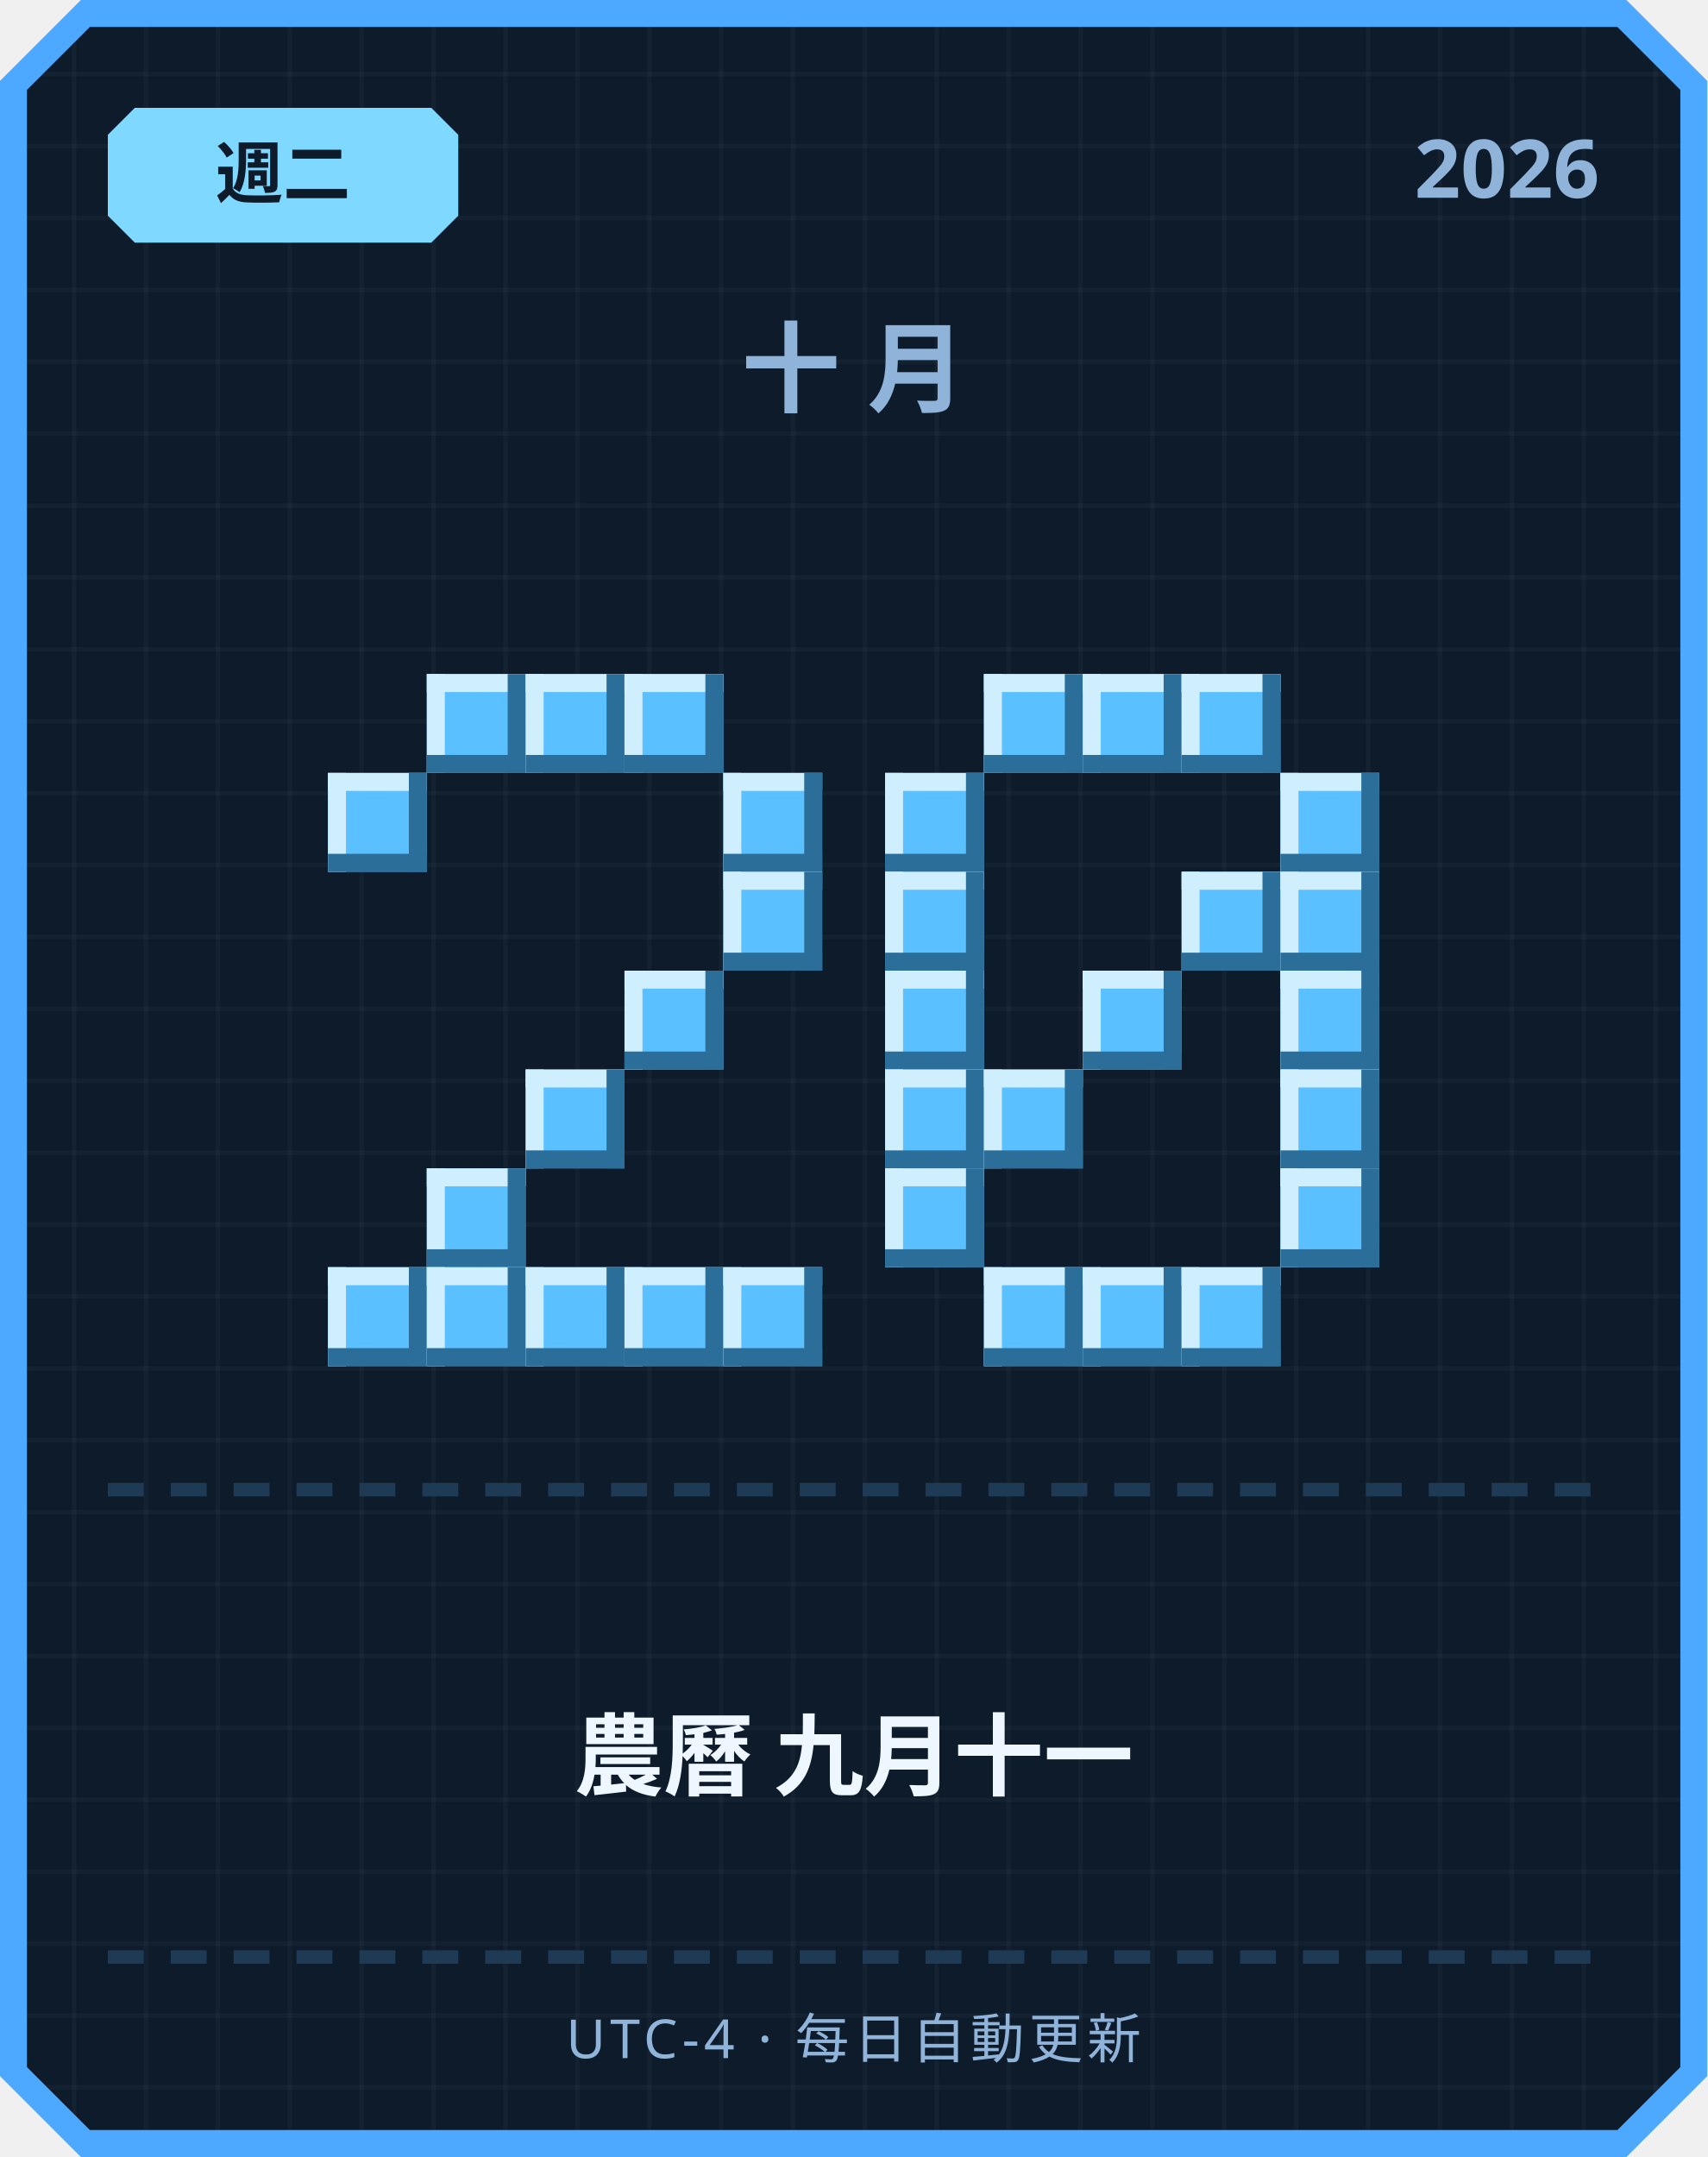
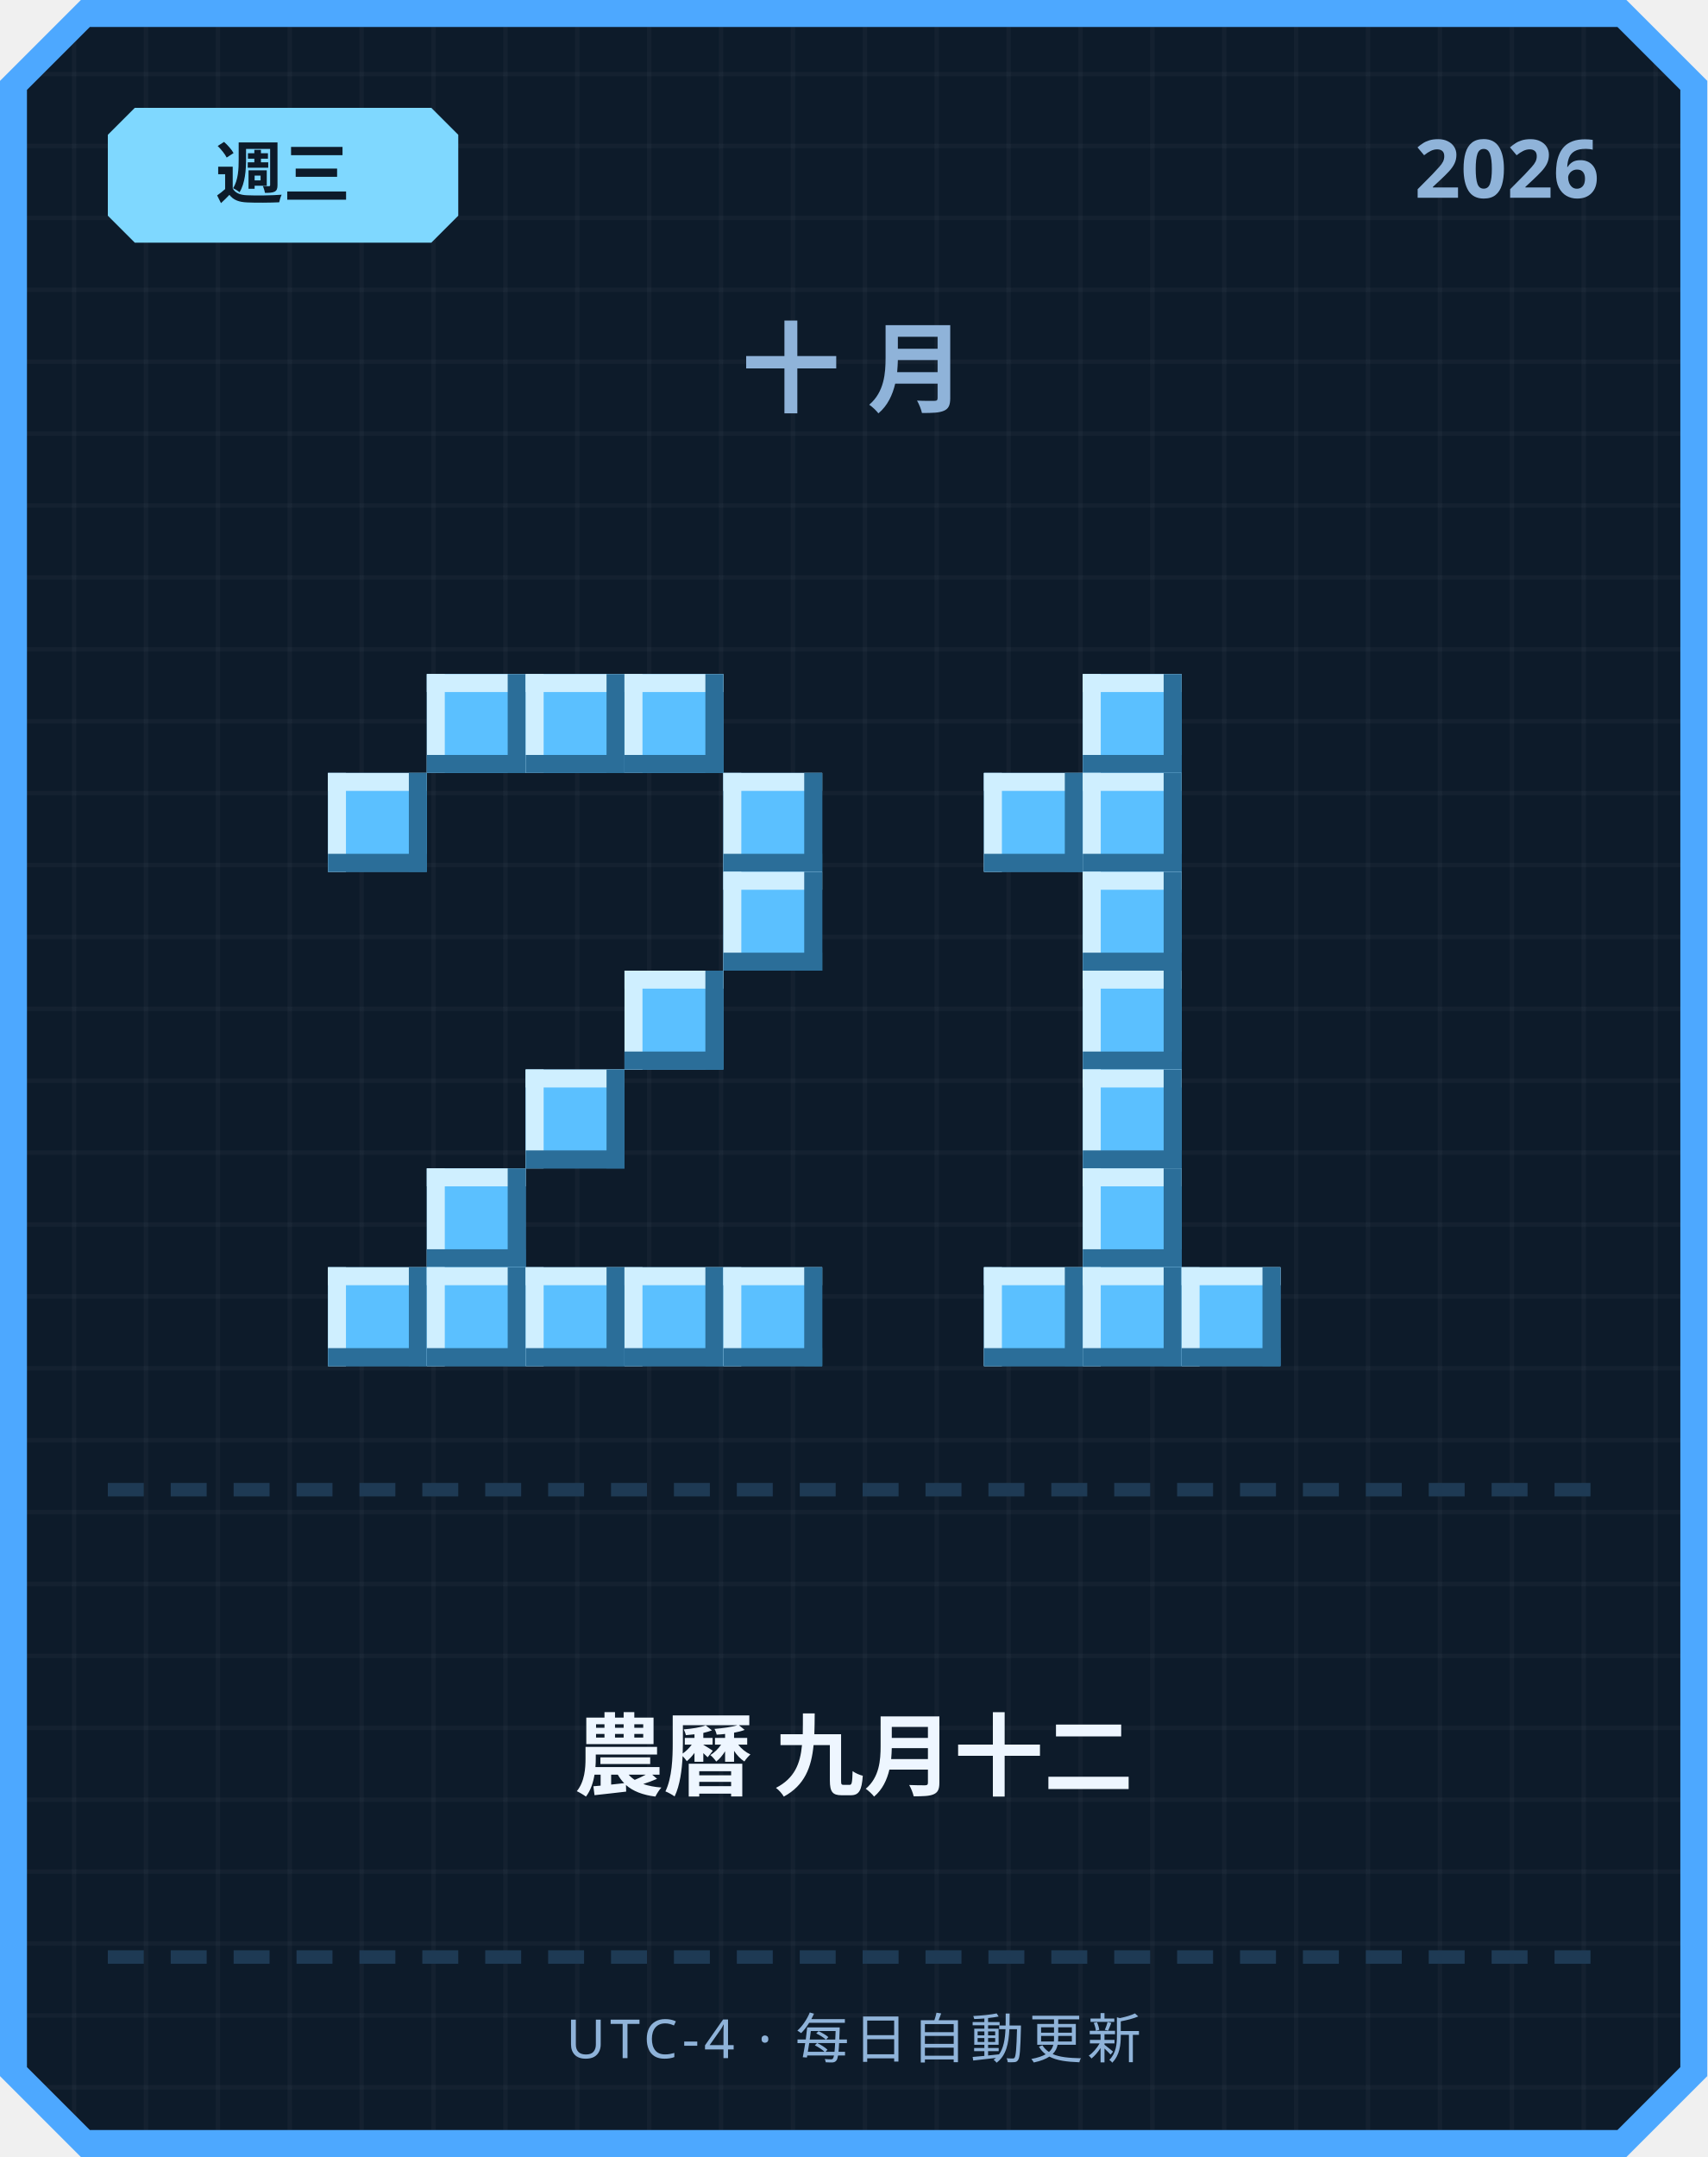
<svg xmlns="http://www.w3.org/2000/svg" width="380" height="480" viewBox="0 0 380 480">
  <defs>
    <pattern id="grid" width="16" height="16" patternUnits="userSpaceOnUse">
      <rect width="16" height="16" fill="#0d1b2a" />
      <rect width="1" height="16" fill="#ffffff" opacity="0.03" />
      <rect width="16" height="1" fill="#ffffff" opacity="0.03" />
    </pattern>
  </defs>
  <path d="M 18,0 L 362,0 L 380,18 L 380,462 L 362,480 L 18,480 L 0,462 L 0,18 Z" fill="#4da8ff" />
  <path d="M 20,6 L 360,6 L 374,20 L 374,460 L 360,474 L 20,474 L 6,460 L 6,20 Z" fill="url(#grid)" />
  <path d="M 30,24 L 96,24 L 102,30 L 102,48 L 96,54 L 30,54 L 24,48 L 24,30 Z" fill="#7fd8ff" />
-   <text x="63" y="44" text-anchor="middle" font-family="'Segoe UI', sans-serif" font-size="15" font-weight="700" fill="#0d1b2a">週二</text>
+   <text x="63" y="44" text-anchor="middle" font-family="'Segoe UI', sans-serif" font-size="15" font-weight="700" fill="#0d1b2a">週三</text>
  <text x="356" y="44" text-anchor="end" font-family="'Segoe UI', sans-serif" font-size="18" font-weight="700" fill="#8fb3d9">2026</text>
  <text x="190" y="90" text-anchor="middle" font-family="'Segoe UI', sans-serif" font-size="22" font-weight="700" letter-spacing="6" fill="#8fb3d9">十月</text>
  <rect x="95" y="150" width="22" height="22" fill="#5bc0ff" />
  <rect x="95" y="150" width="22" height="4" fill="#cfefff" />
  <rect x="95" y="150" width="4" height="22" fill="#cfefff" />
  <rect x="95" y="168" width="22" height="4" fill="#2b6e99" />
  <rect x="113" y="150" width="4" height="22" fill="#2b6e99" />
  <rect x="117" y="150" width="22" height="22" fill="#5bc0ff" />
  <rect x="117" y="150" width="22" height="4" fill="#cfefff" />
  <rect x="117" y="150" width="4" height="22" fill="#cfefff" />
  <rect x="117" y="168" width="22" height="4" fill="#2b6e99" />
  <rect x="135" y="150" width="4" height="22" fill="#2b6e99" />
  <rect x="139" y="150" width="22" height="22" fill="#5bc0ff" />
  <rect x="139" y="150" width="22" height="4" fill="#cfefff" />
  <rect x="139" y="150" width="4" height="22" fill="#cfefff" />
  <rect x="139" y="168" width="22" height="4" fill="#2b6e99" />
  <rect x="157" y="150" width="4" height="22" fill="#2b6e99" />
  <rect x="73" y="172" width="22" height="22" fill="#5bc0ff" />
  <rect x="73" y="172" width="22" height="4" fill="#cfefff" />
  <rect x="73" y="172" width="4" height="22" fill="#cfefff" />
  <rect x="73" y="190" width="22" height="4" fill="#2b6e99" />
  <rect x="91" y="172" width="4" height="22" fill="#2b6e99" />
  <rect x="161" y="172" width="22" height="22" fill="#5bc0ff" />
  <rect x="161" y="172" width="22" height="4" fill="#cfefff" />
  <rect x="161" y="172" width="4" height="22" fill="#cfefff" />
  <rect x="161" y="190" width="22" height="4" fill="#2b6e99" />
  <rect x="179" y="172" width="4" height="22" fill="#2b6e99" />
  <rect x="161" y="194" width="22" height="22" fill="#5bc0ff" />
  <rect x="161" y="194" width="22" height="4" fill="#cfefff" />
  <rect x="161" y="194" width="4" height="22" fill="#cfefff" />
  <rect x="161" y="212" width="22" height="4" fill="#2b6e99" />
  <rect x="179" y="194" width="4" height="22" fill="#2b6e99" />
  <rect x="139" y="216" width="22" height="22" fill="#5bc0ff" />
  <rect x="139" y="216" width="22" height="4" fill="#cfefff" />
  <rect x="139" y="216" width="4" height="22" fill="#cfefff" />
  <rect x="139" y="234" width="22" height="4" fill="#2b6e99" />
  <rect x="157" y="216" width="4" height="22" fill="#2b6e99" />
  <rect x="117" y="238" width="22" height="22" fill="#5bc0ff" />
  <rect x="117" y="238" width="22" height="4" fill="#cfefff" />
  <rect x="117" y="238" width="4" height="22" fill="#cfefff" />
  <rect x="117" y="256" width="22" height="4" fill="#2b6e99" />
  <rect x="135" y="238" width="4" height="22" fill="#2b6e99" />
  <rect x="95" y="260" width="22" height="22" fill="#5bc0ff" />
  <rect x="95" y="260" width="22" height="4" fill="#cfefff" />
  <rect x="95" y="260" width="4" height="22" fill="#cfefff" />
  <rect x="95" y="278" width="22" height="4" fill="#2b6e99" />
  <rect x="113" y="260" width="4" height="22" fill="#2b6e99" />
  <rect x="73" y="282" width="22" height="22" fill="#5bc0ff" />
  <rect x="73" y="282" width="22" height="4" fill="#cfefff" />
  <rect x="73" y="282" width="4" height="22" fill="#cfefff" />
  <rect x="73" y="300" width="22" height="4" fill="#2b6e99" />
  <rect x="91" y="282" width="4" height="22" fill="#2b6e99" />
  <rect x="95" y="282" width="22" height="22" fill="#5bc0ff" />
  <rect x="95" y="282" width="22" height="4" fill="#cfefff" />
  <rect x="95" y="282" width="4" height="22" fill="#cfefff" />
  <rect x="95" y="300" width="22" height="4" fill="#2b6e99" />
  <rect x="113" y="282" width="4" height="22" fill="#2b6e99" />
  <rect x="117" y="282" width="22" height="22" fill="#5bc0ff" />
  <rect x="117" y="282" width="22" height="4" fill="#cfefff" />
  <rect x="117" y="282" width="4" height="22" fill="#cfefff" />
  <rect x="117" y="300" width="22" height="4" fill="#2b6e99" />
  <rect x="135" y="282" width="4" height="22" fill="#2b6e99" />
  <rect x="139" y="282" width="22" height="22" fill="#5bc0ff" />
  <rect x="139" y="282" width="22" height="4" fill="#cfefff" />
  <rect x="139" y="282" width="4" height="22" fill="#cfefff" />
  <rect x="139" y="300" width="22" height="4" fill="#2b6e99" />
  <rect x="157" y="282" width="4" height="22" fill="#2b6e99" />
  <rect x="161" y="282" width="22" height="22" fill="#5bc0ff" />
  <rect x="161" y="282" width="22" height="4" fill="#cfefff" />
  <rect x="161" y="282" width="4" height="22" fill="#cfefff" />
  <rect x="161" y="300" width="22" height="4" fill="#2b6e99" />
  <rect x="179" y="282" width="4" height="22" fill="#2b6e99" />
-   <rect x="219" y="150" width="22" height="22" fill="#5bc0ff" />
-   <rect x="219" y="150" width="22" height="4" fill="#cfefff" />
-   <rect x="219" y="150" width="4" height="22" fill="#cfefff" />
-   <rect x="219" y="168" width="22" height="4" fill="#2b6e99" />
-   <rect x="237" y="150" width="4" height="22" fill="#2b6e99" />
  <rect x="241" y="150" width="22" height="22" fill="#5bc0ff" />
  <rect x="241" y="150" width="22" height="4" fill="#cfefff" />
  <rect x="241" y="150" width="4" height="22" fill="#cfefff" />
  <rect x="241" y="168" width="22" height="4" fill="#2b6e99" />
  <rect x="259" y="150" width="4" height="22" fill="#2b6e99" />
-   <rect x="263" y="150" width="22" height="22" fill="#5bc0ff" />
-   <rect x="263" y="150" width="22" height="4" fill="#cfefff" />
-   <rect x="263" y="150" width="4" height="22" fill="#cfefff" />
-   <rect x="263" y="168" width="22" height="4" fill="#2b6e99" />
-   <rect x="281" y="150" width="4" height="22" fill="#2b6e99" />
-   <rect x="197" y="172" width="22" height="22" fill="#5bc0ff" />
-   <rect x="197" y="172" width="22" height="4" fill="#cfefff" />
-   <rect x="197" y="172" width="4" height="22" fill="#cfefff" />
-   <rect x="197" y="190" width="22" height="4" fill="#2b6e99" />
-   <rect x="215" y="172" width="4" height="22" fill="#2b6e99" />
-   <rect x="285" y="172" width="22" height="22" fill="#5bc0ff" />
-   <rect x="285" y="172" width="22" height="4" fill="#cfefff" />
-   <rect x="285" y="172" width="4" height="22" fill="#cfefff" />
-   <rect x="285" y="190" width="22" height="4" fill="#2b6e99" />
-   <rect x="303" y="172" width="4" height="22" fill="#2b6e99" />
-   <rect x="197" y="194" width="22" height="22" fill="#5bc0ff" />
-   <rect x="197" y="194" width="22" height="4" fill="#cfefff" />
-   <rect x="197" y="194" width="4" height="22" fill="#cfefff" />
-   <rect x="197" y="212" width="22" height="4" fill="#2b6e99" />
-   <rect x="215" y="194" width="4" height="22" fill="#2b6e99" />
-   <rect x="263" y="194" width="22" height="22" fill="#5bc0ff" />
-   <rect x="263" y="194" width="22" height="4" fill="#cfefff" />
-   <rect x="263" y="194" width="4" height="22" fill="#cfefff" />
-   <rect x="263" y="212" width="22" height="4" fill="#2b6e99" />
-   <rect x="281" y="194" width="4" height="22" fill="#2b6e99" />
-   <rect x="285" y="194" width="22" height="22" fill="#5bc0ff" />
-   <rect x="285" y="194" width="22" height="4" fill="#cfefff" />
-   <rect x="285" y="194" width="4" height="22" fill="#cfefff" />
-   <rect x="285" y="212" width="22" height="4" fill="#2b6e99" />
-   <rect x="303" y="194" width="4" height="22" fill="#2b6e99" />
-   <rect x="197" y="216" width="22" height="22" fill="#5bc0ff" />
-   <rect x="197" y="216" width="22" height="4" fill="#cfefff" />
-   <rect x="197" y="216" width="4" height="22" fill="#cfefff" />
-   <rect x="197" y="234" width="22" height="4" fill="#2b6e99" />
-   <rect x="215" y="216" width="4" height="22" fill="#2b6e99" />
+   <rect x="219" y="172" width="22" height="22" fill="#5bc0ff" />
+   <rect x="219" y="172" width="22" height="4" fill="#cfefff" />
+   <rect x="219" y="172" width="4" height="22" fill="#cfefff" />
+   <rect x="219" y="190" width="22" height="4" fill="#2b6e99" />
+   <rect x="237" y="172" width="4" height="22" fill="#2b6e99" />
+   <rect x="241" y="172" width="22" height="22" fill="#5bc0ff" />
+   <rect x="241" y="172" width="22" height="4" fill="#cfefff" />
+   <rect x="241" y="172" width="4" height="22" fill="#cfefff" />
+   <rect x="241" y="190" width="22" height="4" fill="#2b6e99" />
+   <rect x="259" y="172" width="4" height="22" fill="#2b6e99" />
+   <rect x="241" y="194" width="22" height="22" fill="#5bc0ff" />
+   <rect x="241" y="194" width="22" height="4" fill="#cfefff" />
+   <rect x="241" y="194" width="4" height="22" fill="#cfefff" />
+   <rect x="241" y="212" width="22" height="4" fill="#2b6e99" />
+   <rect x="259" y="194" width="4" height="22" fill="#2b6e99" />
  <rect x="241" y="216" width="22" height="22" fill="#5bc0ff" />
  <rect x="241" y="216" width="22" height="4" fill="#cfefff" />
  <rect x="241" y="216" width="4" height="22" fill="#cfefff" />
  <rect x="241" y="234" width="22" height="4" fill="#2b6e99" />
  <rect x="259" y="216" width="4" height="22" fill="#2b6e99" />
-   <rect x="285" y="216" width="22" height="22" fill="#5bc0ff" />
-   <rect x="285" y="216" width="22" height="4" fill="#cfefff" />
-   <rect x="285" y="216" width="4" height="22" fill="#cfefff" />
-   <rect x="285" y="234" width="22" height="4" fill="#2b6e99" />
-   <rect x="303" y="216" width="4" height="22" fill="#2b6e99" />
-   <rect x="197" y="238" width="22" height="22" fill="#5bc0ff" />
-   <rect x="197" y="238" width="22" height="4" fill="#cfefff" />
-   <rect x="197" y="238" width="4" height="22" fill="#cfefff" />
-   <rect x="197" y="256" width="22" height="4" fill="#2b6e99" />
-   <rect x="215" y="238" width="4" height="22" fill="#2b6e99" />
-   <rect x="219" y="238" width="22" height="22" fill="#5bc0ff" />
-   <rect x="219" y="238" width="22" height="4" fill="#cfefff" />
-   <rect x="219" y="238" width="4" height="22" fill="#cfefff" />
-   <rect x="219" y="256" width="22" height="4" fill="#2b6e99" />
-   <rect x="237" y="238" width="4" height="22" fill="#2b6e99" />
-   <rect x="285" y="238" width="22" height="22" fill="#5bc0ff" />
-   <rect x="285" y="238" width="22" height="4" fill="#cfefff" />
-   <rect x="285" y="238" width="4" height="22" fill="#cfefff" />
-   <rect x="285" y="256" width="22" height="4" fill="#2b6e99" />
-   <rect x="303" y="238" width="4" height="22" fill="#2b6e99" />
-   <rect x="197" y="260" width="22" height="22" fill="#5bc0ff" />
-   <rect x="197" y="260" width="22" height="4" fill="#cfefff" />
-   <rect x="197" y="260" width="4" height="22" fill="#cfefff" />
-   <rect x="197" y="278" width="22" height="4" fill="#2b6e99" />
-   <rect x="215" y="260" width="4" height="22" fill="#2b6e99" />
-   <rect x="285" y="260" width="22" height="22" fill="#5bc0ff" />
-   <rect x="285" y="260" width="22" height="4" fill="#cfefff" />
-   <rect x="285" y="260" width="4" height="22" fill="#cfefff" />
-   <rect x="285" y="278" width="22" height="4" fill="#2b6e99" />
-   <rect x="303" y="260" width="4" height="22" fill="#2b6e99" />
+   <rect x="241" y="238" width="22" height="22" fill="#5bc0ff" />
+   <rect x="241" y="238" width="22" height="4" fill="#cfefff" />
+   <rect x="241" y="238" width="4" height="22" fill="#cfefff" />
+   <rect x="241" y="256" width="22" height="4" fill="#2b6e99" />
+   <rect x="259" y="238" width="4" height="22" fill="#2b6e99" />
+   <rect x="241" y="260" width="22" height="22" fill="#5bc0ff" />
+   <rect x="241" y="260" width="22" height="4" fill="#cfefff" />
+   <rect x="241" y="260" width="4" height="22" fill="#cfefff" />
+   <rect x="241" y="278" width="22" height="4" fill="#2b6e99" />
+   <rect x="259" y="260" width="4" height="22" fill="#2b6e99" />
  <rect x="219" y="282" width="22" height="22" fill="#5bc0ff" />
  <rect x="219" y="282" width="22" height="4" fill="#cfefff" />
  <rect x="219" y="282" width="4" height="22" fill="#cfefff" />
  <rect x="219" y="300" width="22" height="4" fill="#2b6e99" />
  <rect x="237" y="282" width="4" height="22" fill="#2b6e99" />
  <rect x="241" y="282" width="22" height="22" fill="#5bc0ff" />
  <rect x="241" y="282" width="22" height="4" fill="#cfefff" />
  <rect x="241" y="282" width="4" height="22" fill="#cfefff" />
  <rect x="241" y="300" width="22" height="4" fill="#2b6e99" />
  <rect x="259" y="282" width="4" height="22" fill="#2b6e99" />
  <rect x="263" y="282" width="22" height="22" fill="#5bc0ff" />
  <rect x="263" y="282" width="22" height="4" fill="#cfefff" />
  <rect x="263" y="282" width="4" height="22" fill="#cfefff" />
  <rect x="263" y="300" width="22" height="4" fill="#2b6e99" />
  <rect x="281" y="282" width="4" height="22" fill="#2b6e99" />
  <rect x="24" y="330" width="8" height="3" fill="#1e3a54" />
  <rect x="38" y="330" width="8" height="3" fill="#1e3a54" />
  <rect x="52" y="330" width="8" height="3" fill="#1e3a54" />
  <rect x="66" y="330" width="8" height="3" fill="#1e3a54" />
  <rect x="80" y="330" width="8" height="3" fill="#1e3a54" />
  <rect x="94" y="330" width="8" height="3" fill="#1e3a54" />
  <rect x="108" y="330" width="8" height="3" fill="#1e3a54" />
  <rect x="122" y="330" width="8" height="3" fill="#1e3a54" />
  <rect x="136" y="330" width="8" height="3" fill="#1e3a54" />
  <rect x="150" y="330" width="8" height="3" fill="#1e3a54" />
  <rect x="164" y="330" width="8" height="3" fill="#1e3a54" />
  <rect x="178" y="330" width="8" height="3" fill="#1e3a54" />
  <rect x="192" y="330" width="8" height="3" fill="#1e3a54" />
  <rect x="206" y="330" width="8" height="3" fill="#1e3a54" />
  <rect x="220" y="330" width="8" height="3" fill="#1e3a54" />
  <rect x="234" y="330" width="8" height="3" fill="#1e3a54" />
  <rect x="248" y="330" width="8" height="3" fill="#1e3a54" />
  <rect x="262" y="330" width="8" height="3" fill="#1e3a54" />
  <rect x="276" y="330" width="8" height="3" fill="#1e3a54" />
  <rect x="290" y="330" width="8" height="3" fill="#1e3a54" />
  <rect x="304" y="330" width="8" height="3" fill="#1e3a54" />
  <rect x="318" y="330" width="8" height="3" fill="#1e3a54" />
  <rect x="332" y="330" width="8" height="3" fill="#1e3a54" />
  <rect x="346" y="330" width="8" height="3" fill="#1e3a54" />
-   <text x="190" y="398" text-anchor="middle" font-family="'Segoe UI', 'Microsoft JhengHei', sans-serif" font-size="20" font-weight="700" fill="#eef6ff">農曆 九月十一</text>
+   <text x="190" y="398" text-anchor="middle" font-family="'Segoe UI', 'Microsoft JhengHei', sans-serif" font-size="20" font-weight="700" fill="#eef6ff">農曆 九月十二</text>
  <rect x="24" y="434" width="8" height="3" fill="#1e3a54" />
  <rect x="38" y="434" width="8" height="3" fill="#1e3a54" />
  <rect x="52" y="434" width="8" height="3" fill="#1e3a54" />
  <rect x="66" y="434" width="8" height="3" fill="#1e3a54" />
  <rect x="80" y="434" width="8" height="3" fill="#1e3a54" />
  <rect x="94" y="434" width="8" height="3" fill="#1e3a54" />
  <rect x="108" y="434" width="8" height="3" fill="#1e3a54" />
  <rect x="122" y="434" width="8" height="3" fill="#1e3a54" />
  <rect x="136" y="434" width="8" height="3" fill="#1e3a54" />
  <rect x="150" y="434" width="8" height="3" fill="#1e3a54" />
  <rect x="164" y="434" width="8" height="3" fill="#1e3a54" />
  <rect x="178" y="434" width="8" height="3" fill="#1e3a54" />
  <rect x="192" y="434" width="8" height="3" fill="#1e3a54" />
  <rect x="206" y="434" width="8" height="3" fill="#1e3a54" />
  <rect x="220" y="434" width="8" height="3" fill="#1e3a54" />
  <rect x="234" y="434" width="8" height="3" fill="#1e3a54" />
  <rect x="248" y="434" width="8" height="3" fill="#1e3a54" />
  <rect x="262" y="434" width="8" height="3" fill="#1e3a54" />
  <rect x="276" y="434" width="8" height="3" fill="#1e3a54" />
  <rect x="290" y="434" width="8" height="3" fill="#1e3a54" />
  <rect x="304" y="434" width="8" height="3" fill="#1e3a54" />
  <rect x="318" y="434" width="8" height="3" fill="#1e3a54" />
  <rect x="332" y="434" width="8" height="3" fill="#1e3a54" />
  <rect x="346" y="434" width="8" height="3" fill="#1e3a54" />
  <text x="190" y="458" text-anchor="middle" font-family="'Segoe UI', sans-serif" font-size="12" letter-spacing="1" fill="#8fb3d9">UTC-4 · 每日自動更新</text>
</svg>
